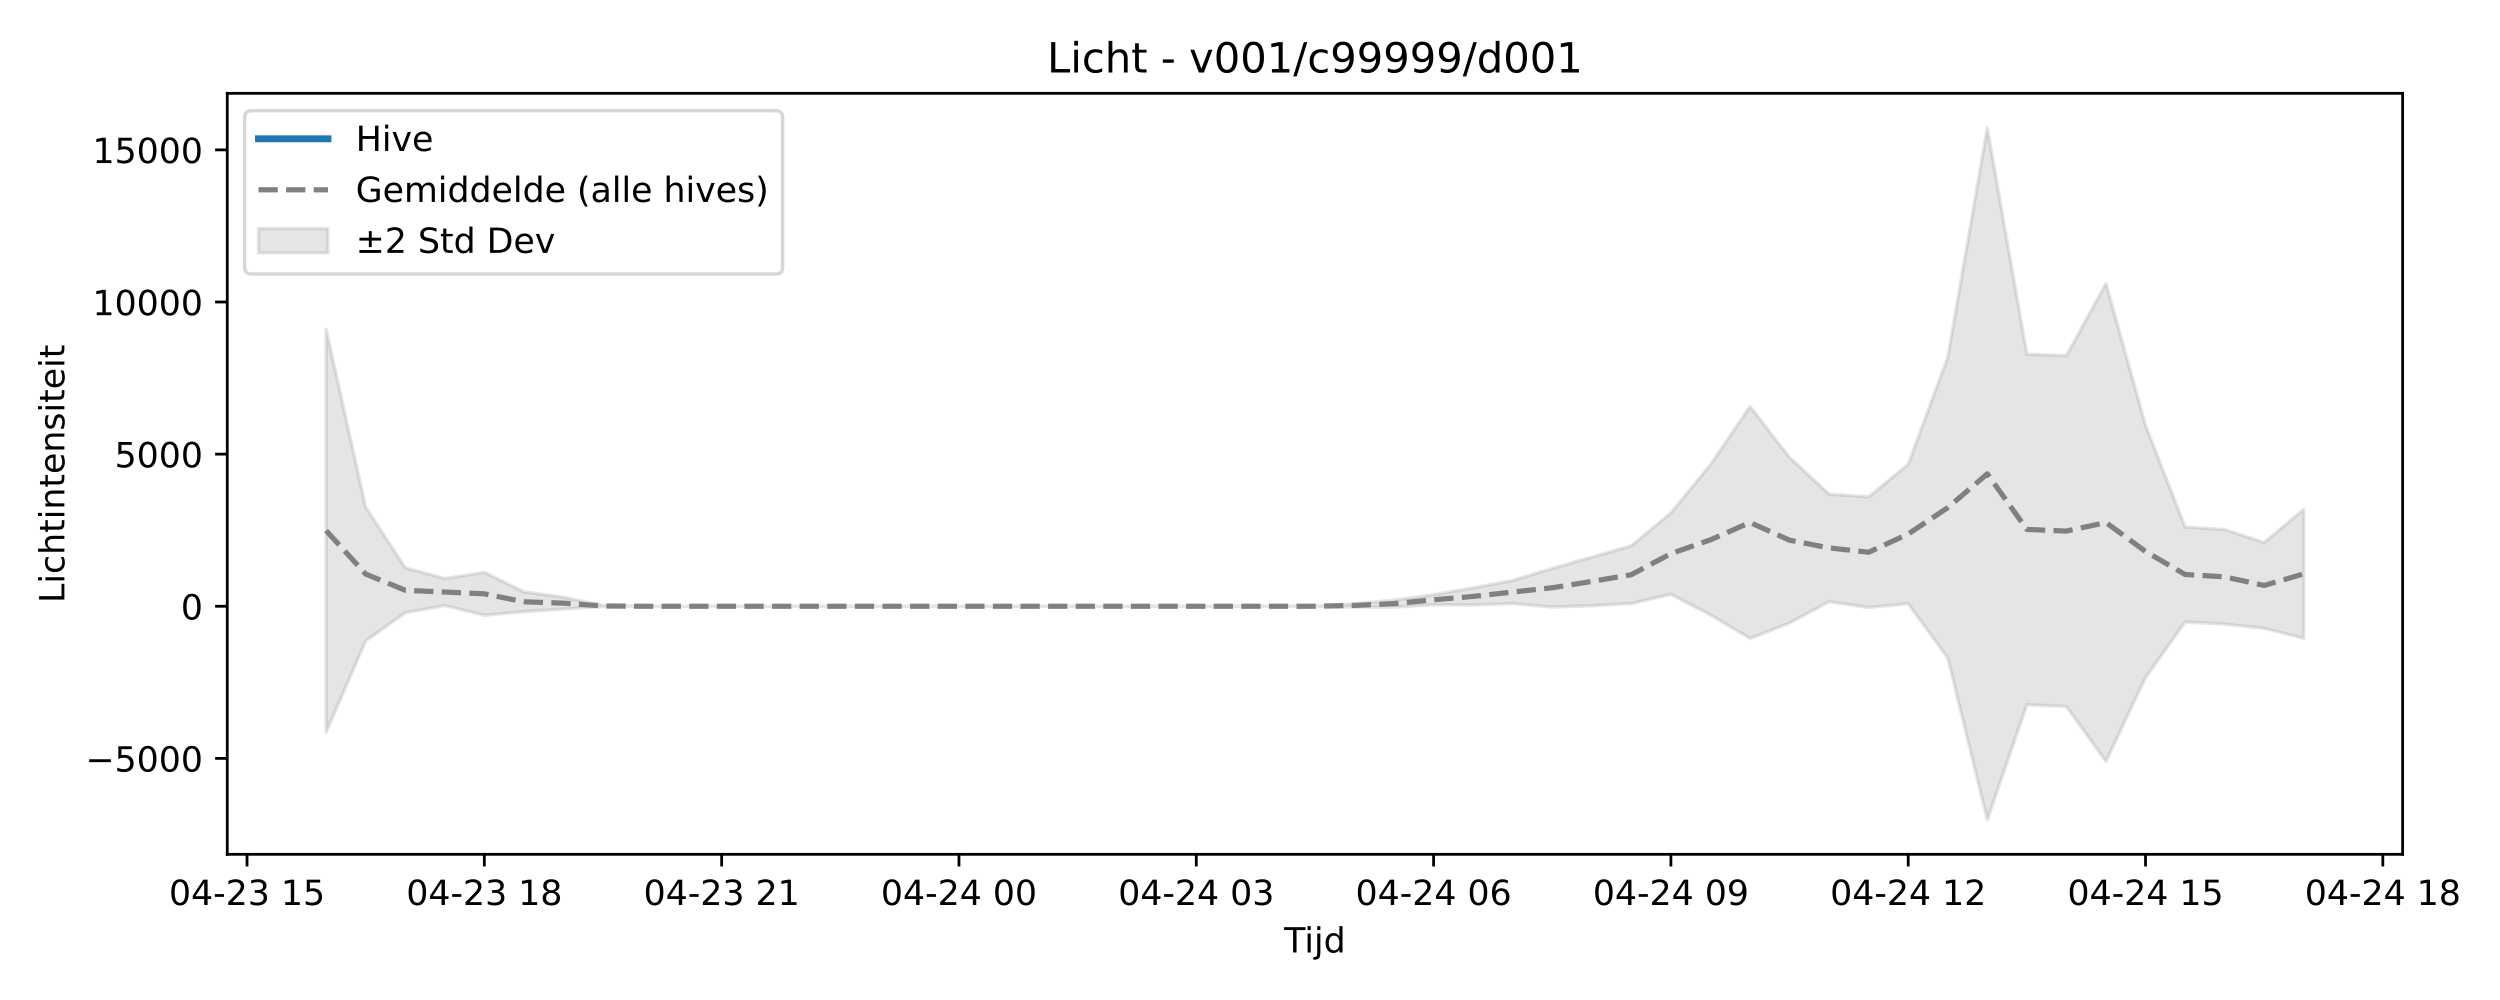
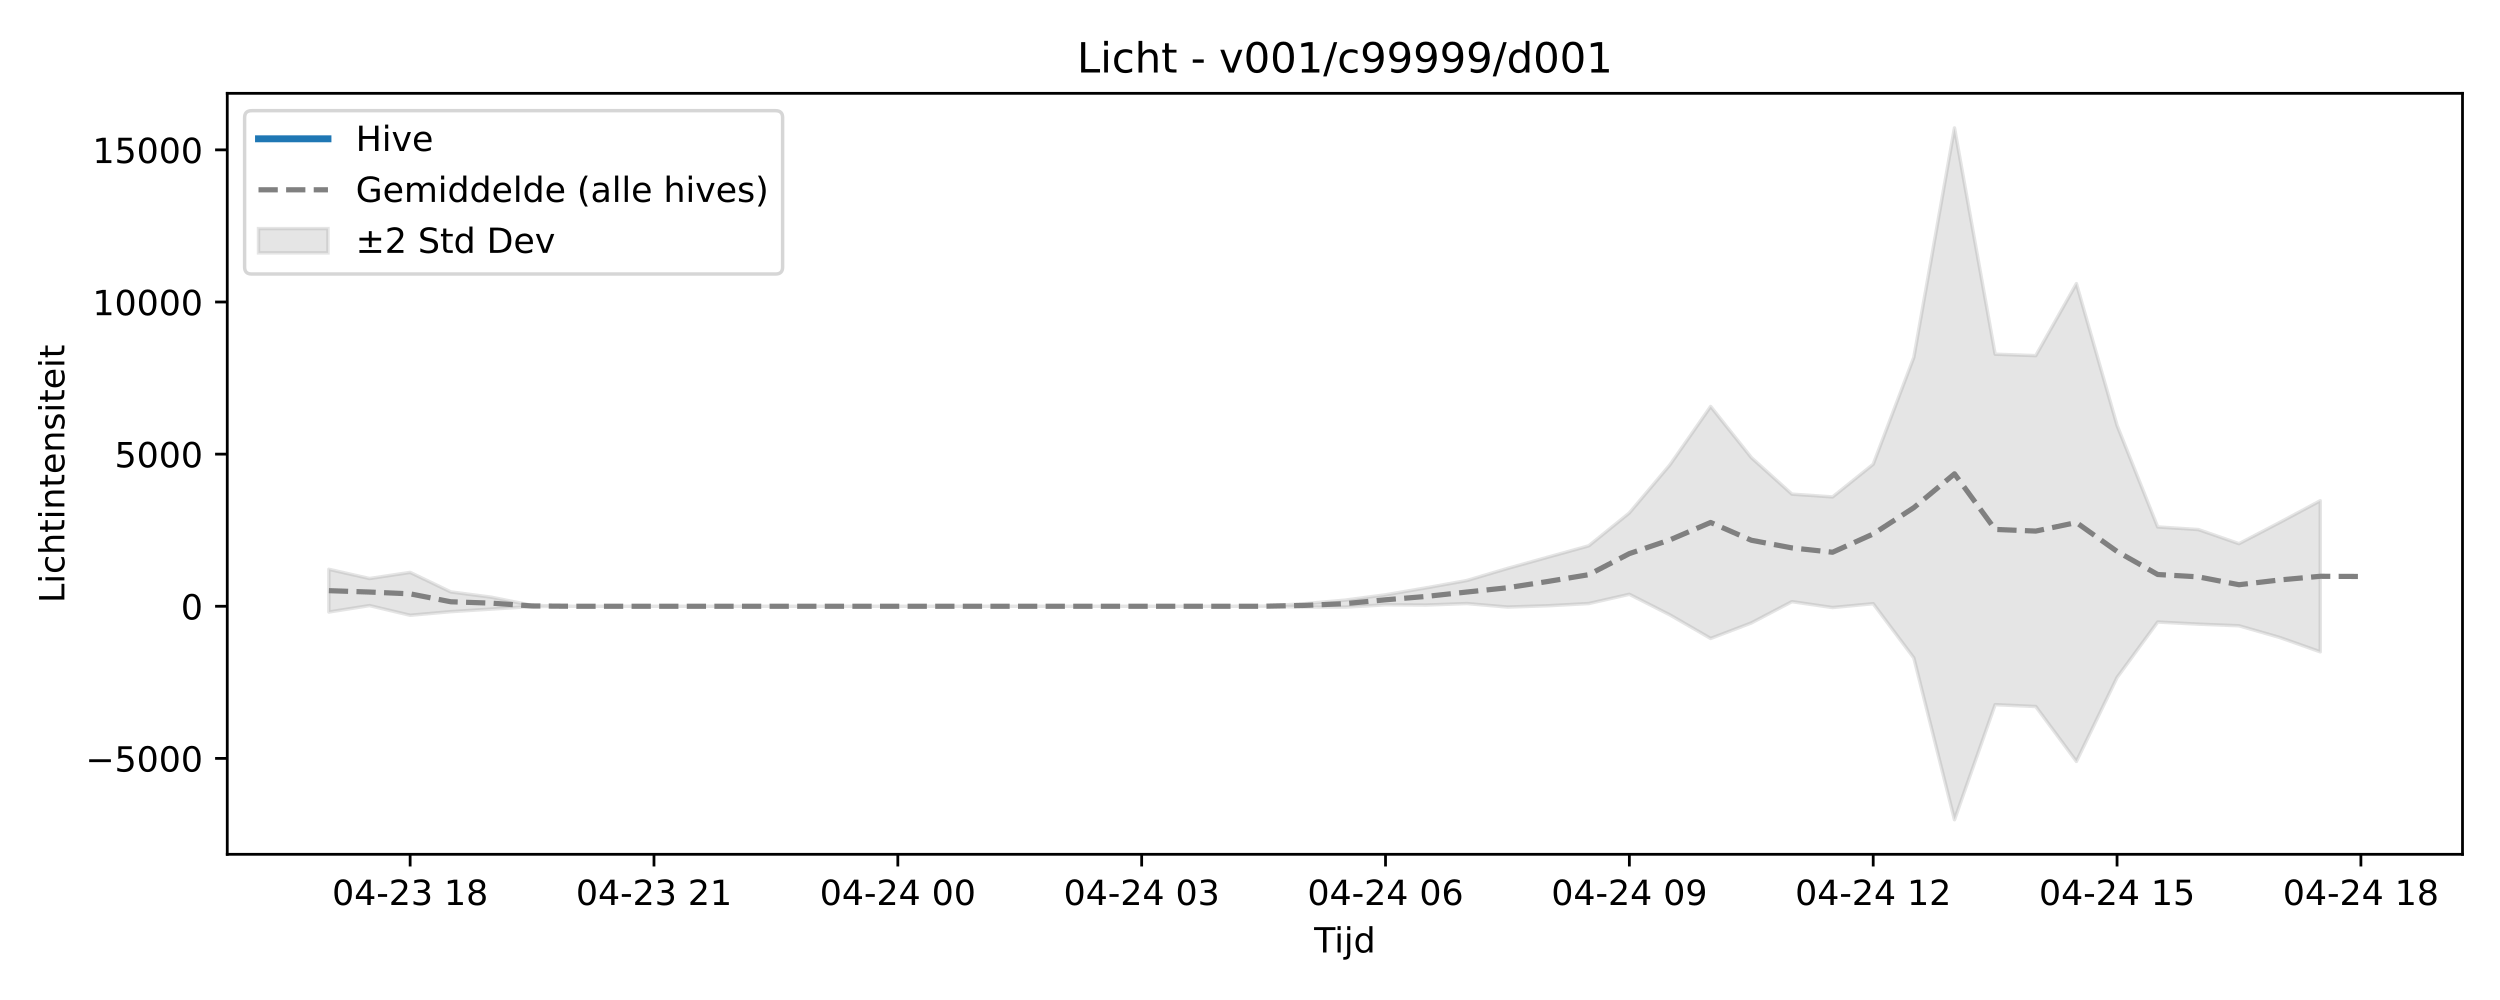
<svg xmlns="http://www.w3.org/2000/svg" xmlns:xlink="http://www.w3.org/1999/xlink" width="720pt" height="288pt" viewBox="0 0 720 288" version="1.1">
  <defs>
    <style type="text/css">*{stroke-linejoin: round; stroke-linecap: butt}</style>
  </defs>
  <g id="figure_1">
    <g id="patch_1">
      <path d="M 0 288  L 720 288  L 720 0  L 0 0  z " style="fill: #ffffff" />
    </g>
    <g id="axes_1">
      <g id="patch_2">
-         <path d="M 65.45 246.04  L 691.953 246.04  L 691.953 26.88  L 65.45 26.88  z " style="fill: #ffffff" />
+         <path d="M 65.45 246.04  L 709.2 246.04  L 709.2 26.88  L 65.45 26.88  z " style="fill: #ffffff" />
      </g>
      <g id="FillBetweenPolyCollection_1">
        <defs>
-           <path id="mff82178ead" d="M 93.927 -193.195  L 93.927 -77.161  L 105.318 -103.422  L 116.709 -111.52  L 128.1 -113.593  L 139.491 -110.8  L 150.882 -111.842  L 162.273 -112.587  L 173.664 -113.328  L 185.055 -113.395  L 196.446 -113.395  L 207.837 -113.395  L 219.228 -113.395  L 230.619 -113.395  L 242.01 -113.395  L 253.401 -113.395  L 264.792 -113.395  L 276.183 -113.395  L 287.574 -113.395  L 298.965 -113.395  L 310.356 -113.395  L 321.747 -113.395  L 333.138 -113.395  L 344.528 -113.395  L 355.919 -113.395  L 367.31 -113.395  L 378.701 -113.383  L 390.092 -113.164  L 401.483 -113.137  L 412.874 -113.821  L 424.265 -113.745  L 435.656 -114.177  L 447.047 -113.169  L 458.438 -113.544  L 469.829 -114.178  L 481.22 -116.841  L 492.611 -110.893  L 504.002 -104.124  L 515.393 -108.586  L 526.784 -114.725  L 538.175 -113.026  L 549.566 -114.139  L 560.957 -98.499  L 572.348 -51.922  L 583.739 -85.059  L 595.13 -84.518  L 606.521 -68.714  L 617.911 -92.872  L 629.302 -108.855  L 640.693 -108.247  L 652.084 -107.04  L 663.475 -104.174  L 663.475 -141.289  L 663.475 -141.289  L 652.084 -131.743  L 640.693 -135.489  L 629.302 -136.236  L 617.911 -165.487  L 606.521 -206.314  L 595.13 -185.579  L 583.739 -185.993  L 572.348 -251.158  L 560.957 -185.107  L 549.566 -154.298  L 538.175 -144.885  L 526.784 -145.686  L 515.393 -156.237  L 504.002 -170.936  L 492.611 -154.165  L 481.22 -140.284  L 469.829 -130.805  L 458.438 -127.554  L 447.047 -124.286  L 435.656 -120.812  L 424.265 -118.705  L 412.874 -116.694  L 401.483 -115.154  L 390.092 -114.124  L 378.701 -113.427  L 367.31 -113.395  L 355.919 -113.395  L 344.528 -113.395  L 333.138 -113.395  L 321.747 -113.395  L 310.356 -113.395  L 298.965 -113.395  L 287.574 -113.395  L 276.183 -113.395  L 264.792 -113.395  L 253.401 -113.395  L 242.01 -113.395  L 230.619 -113.395  L 219.228 -113.395  L 207.837 -113.395  L 196.446 -113.395  L 185.055 -113.395  L 173.664 -113.64  L 162.273 -116.004  L 150.882 -117.536  L 139.491 -123.152  L 128.1 -121.386  L 116.709 -124.48  L 105.318 -141.929  L 93.927 -193.195  z " style="stroke: #808080; stroke-opacity: 0.2" />
+           <path id="me25ea50f0e" d="M 94.711 -124.046  L 94.711 -111.73  L 106.416 -113.593  L 118.12 -110.8  L 129.825 -111.842  L 141.53 -112.587  L 153.234 -113.328  L 164.939 -113.395  L 176.643 -113.395  L 188.348 -113.395  L 200.052 -113.395  L 211.757 -113.395  L 223.461 -113.395  L 235.166 -113.395  L 246.87 -113.395  L 258.575 -113.395  L 270.28 -113.395  L 281.984 -113.395  L 293.689 -113.395  L 305.393 -113.395  L 317.098 -113.395  L 328.802 -113.395  L 340.507 -113.395  L 352.211 -113.395  L 363.916 -113.383  L 375.62 -113.164  L 387.325 -113.137  L 399.03 -113.821  L 410.734 -113.745  L 422.439 -114.177  L 434.143 -113.169  L 445.848 -113.544  L 457.552 -114.178  L 469.257 -116.841  L 480.961 -110.893  L 492.666 -104.124  L 504.37 -108.586  L 516.075 -114.725  L 527.78 -113.026  L 539.484 -114.139  L 551.189 -98.499  L 562.893 -51.922  L 574.598 -85.059  L 586.302 -84.518  L 598.007 -68.714  L 609.711 -92.872  L 621.416 -108.855  L 633.12 -108.247  L 644.825 -107.77  L 656.53 -104.418  L 668.234 -100.271  L 668.234 -143.789  L 668.234 -143.789  L 656.53 -137.522  L 644.825 -131.421  L 633.12 -135.489  L 621.416 -136.236  L 609.711 -165.487  L 598.007 -206.314  L 586.302 -185.579  L 574.598 -185.993  L 562.893 -251.158  L 551.189 -185.107  L 539.484 -154.298  L 527.78 -144.885  L 516.075 -145.686  L 504.37 -156.237  L 492.666 -170.936  L 480.961 -154.165  L 469.257 -140.284  L 457.552 -130.805  L 445.848 -127.554  L 434.143 -124.286  L 422.439 -120.812  L 410.734 -118.705  L 399.03 -116.694  L 387.325 -115.154  L 375.62 -114.124  L 363.916 -113.427  L 352.211 -113.395  L 340.507 -113.395  L 328.802 -113.395  L 317.098 -113.395  L 305.393 -113.395  L 293.689 -113.395  L 281.984 -113.395  L 270.28 -113.395  L 258.575 -113.395  L 246.87 -113.395  L 235.166 -113.395  L 223.461 -113.395  L 211.757 -113.395  L 200.052 -113.395  L 188.348 -113.395  L 176.643 -113.395  L 164.939 -113.395  L 153.234 -113.64  L 141.53 -116.004  L 129.825 -117.536  L 118.12 -123.152  L 106.416 -121.386  L 94.711 -124.046  z " style="stroke: #808080; stroke-opacity: 0.2" />
        </defs>
-         <g clip-path="url(#pb244ed67ce)">
-           <use xlink:href="#mff82178ead" x="0" y="288" style="fill: #808080; fill-opacity: 0.2; stroke: #808080; stroke-opacity: 0.2" />
+         <g clip-path="url(#pfc425d2d53)">
+           <use xlink:href="#me25ea50f0e" x="0" y="288" style="fill: #808080; fill-opacity: 0.2; stroke: #808080; stroke-opacity: 0.2" />
        </g>
      </g>
      <g id="matplotlib.axis_1">
        <g id="xtick_1">
          <g id="line2d_1">
            <defs>
-               <path id="mde73b747f0" d="M 0 0  L 0 3.5  " style="stroke: #000000; stroke-width: 0.8" />
-             </defs>
-             <g>
-               <use xlink:href="#mde73b747f0" x="71.145" y="246.04" style="stroke: #000000; stroke-width: 0.8" />
+               <path id="mbbda7779f3" d="M 0 0  L 0 3.5  " style="stroke: #000000; stroke-width: 0.8" />
+             </defs>
+             <g>
+               <use xlink:href="#mbbda7779f3" x="118.12" y="246.04" style="stroke: #000000; stroke-width: 0.8" />
            </g>
          </g>
          <g id="text_1">
-             <g transform="translate(48.66501 260.6384) scale(0.1 -0.1)">
+             <g transform="translate(95.63999 260.6384) scale(0.1 -0.1)">
              <defs>
                <path id="DejaVuSans-30" d="M 2034 4250  Q 1547 4250 1301 3770  Q 1056 3291 1056 2328  Q 1056 1369 1301 889  Q 1547 409 2034 409  Q 2525 409 2770 889  Q 3016 1369 3016 2328  Q 3016 3291 2770 3770  Q 2525 4250 2034 4250  z M 2034 4750  Q 2819 4750 3233 4129  Q 3647 3509 3647 2328  Q 3647 1150 3233 529  Q 2819 -91 2034 -91  Q 1250 -91 836 529  Q 422 1150 422 2328  Q 422 3509 836 4129  Q 1250 4750 2034 4750  z " transform="scale(0.015625)" />
                <path id="DejaVuSans-34" d="M 2419 4116  L 825 1625  L 2419 1625  L 2419 4116  z M 2253 4666  L 3047 4666  L 3047 1625  L 3713 1625  L 3713 1100  L 3047 1100  L 3047 0  L 2419 0  L 2419 1100  L 313 1100  L 313 1709  L 2253 4666  z " transform="scale(0.015625)" />
                <path id="DejaVuSans-2d" d="M 313 2009  L 1997 2009  L 1997 1497  L 313 1497  L 313 2009  z " transform="scale(0.015625)" />
                <path id="DejaVuSans-32" d="M 1228 531  L 3431 531  L 3431 0  L 469 0  L 469 531  Q 828 903 1448 1529  Q 2069 2156 2228 2338  Q 2531 2678 2651 2914  Q 2772 3150 2772 3378  Q 2772 3750 2511 3984  Q 2250 4219 1831 4219  Q 1534 4219 1204 4116  Q 875 4013 500 3803  L 500 4441  Q 881 4594 1212 4672  Q 1544 4750 1819 4750  Q 2544 4750 2975 4387  Q 3406 4025 3406 3419  Q 3406 3131 3298 2873  Q 3191 2616 2906 2266  Q 2828 2175 2409 1742  Q 1991 1309 1228 531  z " transform="scale(0.015625)" />
                <path id="DejaVuSans-33" d="M 2597 2516  Q 3050 2419 3304 2112  Q 3559 1806 3559 1356  Q 3559 666 3084 287  Q 2609 -91 1734 -91  Q 1441 -91 1130 -33  Q 819 25 488 141  L 488 750  Q 750 597 1062 519  Q 1375 441 1716 441  Q 2309 441 2620 675  Q 2931 909 2931 1356  Q 2931 1769 2642 2001  Q 2353 2234 1838 2234  L 1294 2234  L 1294 2753  L 1863 2753  Q 2328 2753 2575 2939  Q 2822 3125 2822 3475  Q 2822 3834 2567 4026  Q 2313 4219 1838 4219  Q 1578 4219 1281 4162  Q 984 4106 628 3988  L 628 4550  Q 988 4650 1302 4700  Q 1616 4750 1894 4750  Q 2613 4750 3031 4423  Q 3450 4097 3450 3541  Q 3450 3153 3228 2886  Q 3006 2619 2597 2516  z " transform="scale(0.015625)" />
                <path id="DejaVuSans-20" transform="scale(0.015625)" />
                <path id="DejaVuSans-31" d="M 794 531  L 1825 531  L 1825 4091  L 703 3866  L 703 4441  L 1819 4666  L 2450 4666  L 2450 531  L 3481 531  L 3481 0  L 794 0  L 794 531  z " transform="scale(0.015625)" />
-                 <path id="DejaVuSans-35" d="M 691 4666  L 3169 4666  L 3169 4134  L 1269 4134  L 1269 2991  Q 1406 3038 1543 3061  Q 1681 3084 1819 3084  Q 2600 3084 3056 2656  Q 3513 2228 3513 1497  Q 3513 744 3044 326  Q 2575 -91 1722 -91  Q 1428 -91 1123 -41  Q 819 9 494 109  L 494 744  Q 775 591 1075 516  Q 1375 441 1709 441  Q 2250 441 2565 725  Q 2881 1009 2881 1497  Q 2881 1984 2565 2268  Q 2250 2553 1709 2553  Q 1456 2553 1204 2497  Q 953 2441 691 2322  L 691 4666  z " transform="scale(0.015625)" />
+                 <path id="DejaVuSans-38" d="M 2034 2216  Q 1584 2216 1326 1975  Q 1069 1734 1069 1313  Q 1069 891 1326 650  Q 1584 409 2034 409  Q 2484 409 2743 651  Q 3003 894 3003 1313  Q 3003 1734 2745 1975  Q 2488 2216 2034 2216  z M 1403 2484  Q 997 2584 770 2862  Q 544 3141 544 3541  Q 544 4100 942 4425  Q 1341 4750 2034 4750  Q 2731 4750 3128 4425  Q 3525 4100 3525 3541  Q 3525 3141 3298 2862  Q 3072 2584 2669 2484  Q 3125 2378 3379 2068  Q 3634 1759 3634 1313  Q 3634 634 3220 271  Q 2806 -91 2034 -91  Q 1263 -91 848 271  Q 434 634 434 1313  Q 434 1759 690 2068  Q 947 2378 1403 2484  z M 1172 3481  Q 1172 3119 1398 2916  Q 1625 2713 2034 2713  Q 2441 2713 2670 2916  Q 2900 3119 2900 3481  Q 2900 3844 2670 4047  Q 2441 4250 2034 4250  Q 1625 4250 1398 4047  Q 1172 3844 1172 3481  z " transform="scale(0.015625)" />
              </defs>
              <use xlink:href="#DejaVuSans-30" />
              <use xlink:href="#DejaVuSans-34" transform="translate(63.62305 0)" />
              <use xlink:href="#DejaVuSans-2d" transform="translate(127.2461 0)" />
              <use xlink:href="#DejaVuSans-32" transform="translate(163.3301 0)" />
              <use xlink:href="#DejaVuSans-33" transform="translate(226.9531 0)" />
              <use xlink:href="#DejaVuSans-20" transform="translate(290.5762 0)" />
              <use xlink:href="#DejaVuSans-31" transform="translate(322.3633 0)" />
-               <use xlink:href="#DejaVuSans-35" transform="translate(385.9863 0)" />
+               <use xlink:href="#DejaVuSans-38" transform="translate(385.9863 0)" />
            </g>
          </g>
        </g>
        <g id="xtick_2">
          <g id="line2d_2">
            <g>
-               <use xlink:href="#mde73b747f0" x="139.491" y="246.04" style="stroke: #000000; stroke-width: 0.8" />
+               <use xlink:href="#mbbda7779f3" x="188.348" y="246.04" style="stroke: #000000; stroke-width: 0.8" />
            </g>
          </g>
          <g id="text_2">
-             <g transform="translate(117.0108 260.6384) scale(0.1 -0.1)">
-               <defs>
-                 <path id="DejaVuSans-38" d="M 2034 2216  Q 1584 2216 1326 1975  Q 1069 1734 1069 1313  Q 1069 891 1326 650  Q 1584 409 2034 409  Q 2484 409 2743 651  Q 3003 894 3003 1313  Q 3003 1734 2745 1975  Q 2488 2216 2034 2216  z M 1403 2484  Q 997 2584 770 2862  Q 544 3141 544 3541  Q 544 4100 942 4425  Q 1341 4750 2034 4750  Q 2731 4750 3128 4425  Q 3525 4100 3525 3541  Q 3525 3141 3298 2862  Q 3072 2584 2669 2484  Q 3125 2378 3379 2068  Q 3634 1759 3634 1313  Q 3634 634 3220 271  Q 2806 -91 2034 -91  Q 1263 -91 848 271  Q 434 634 434 1313  Q 434 1759 690 2068  Q 947 2378 1403 2484  z M 1172 3481  Q 1172 3119 1398 2916  Q 1625 2713 2034 2713  Q 2441 2713 2670 2916  Q 2900 3119 2900 3481  Q 2900 3844 2670 4047  Q 2441 4250 2034 4250  Q 1625 4250 1398 4047  Q 1172 3844 1172 3481  z " transform="scale(0.015625)" />
-               </defs>
+             <g transform="translate(165.8673 260.6384) scale(0.1 -0.1)">
              <use xlink:href="#DejaVuSans-30" />
              <use xlink:href="#DejaVuSans-34" transform="translate(63.62305 0)" />
              <use xlink:href="#DejaVuSans-2d" transform="translate(127.2461 0)" />
              <use xlink:href="#DejaVuSans-32" transform="translate(163.3301 0)" />
              <use xlink:href="#DejaVuSans-33" transform="translate(226.9531 0)" />
              <use xlink:href="#DejaVuSans-20" transform="translate(290.5762 0)" />
-               <use xlink:href="#DejaVuSans-31" transform="translate(322.3633 0)" />
-               <use xlink:href="#DejaVuSans-38" transform="translate(385.9863 0)" />
+               <use xlink:href="#DejaVuSans-32" transform="translate(322.3633 0)" />
+               <use xlink:href="#DejaVuSans-31" transform="translate(385.9863 0)" />
            </g>
          </g>
        </g>
        <g id="xtick_3">
          <g id="line2d_3">
            <g>
-               <use xlink:href="#mde73b747f0" x="207.837" y="246.04" style="stroke: #000000; stroke-width: 0.8" />
+               <use xlink:href="#mbbda7779f3" x="258.575" y="246.04" style="stroke: #000000; stroke-width: 0.8" />
            </g>
          </g>
          <g id="text_3">
-             <g transform="translate(185.3565 260.6384) scale(0.1 -0.1)">
-               <use xlink:href="#DejaVuSans-30" />
-               <use xlink:href="#DejaVuSans-34" transform="translate(63.62305 0)" />
-               <use xlink:href="#DejaVuSans-2d" transform="translate(127.2461 0)" />
-               <use xlink:href="#DejaVuSans-32" transform="translate(163.3301 0)" />
-               <use xlink:href="#DejaVuSans-33" transform="translate(226.9531 0)" />
-               <use xlink:href="#DejaVuSans-20" transform="translate(290.5762 0)" />
-               <use xlink:href="#DejaVuSans-32" transform="translate(322.3633 0)" />
-               <use xlink:href="#DejaVuSans-31" transform="translate(385.9863 0)" />
+             <g transform="translate(236.0945 260.6384) scale(0.1 -0.1)">
+               <use xlink:href="#DejaVuSans-30" />
+               <use xlink:href="#DejaVuSans-34" transform="translate(63.62305 0)" />
+               <use xlink:href="#DejaVuSans-2d" transform="translate(127.2461 0)" />
+               <use xlink:href="#DejaVuSans-32" transform="translate(163.3301 0)" />
+               <use xlink:href="#DejaVuSans-34" transform="translate(226.9531 0)" />
+               <use xlink:href="#DejaVuSans-20" transform="translate(290.5762 0)" />
+               <use xlink:href="#DejaVuSans-30" transform="translate(322.3633 0)" />
+               <use xlink:href="#DejaVuSans-30" transform="translate(385.9863 0)" />
            </g>
          </g>
        </g>
        <g id="xtick_4">
          <g id="line2d_4">
            <g>
-               <use xlink:href="#mde73b747f0" x="276.183" y="246.04" style="stroke: #000000; stroke-width: 0.8" />
+               <use xlink:href="#mbbda7779f3" x="328.802" y="246.04" style="stroke: #000000; stroke-width: 0.8" />
            </g>
          </g>
          <g id="text_4">
-             <g transform="translate(253.7023 260.6384) scale(0.1 -0.1)">
+             <g transform="translate(306.3218 260.6384) scale(0.1 -0.1)">
              <use xlink:href="#DejaVuSans-30" />
              <use xlink:href="#DejaVuSans-34" transform="translate(63.62305 0)" />
              <use xlink:href="#DejaVuSans-2d" transform="translate(127.2461 0)" />
              <use xlink:href="#DejaVuSans-32" transform="translate(163.3301 0)" />
              <use xlink:href="#DejaVuSans-34" transform="translate(226.9531 0)" />
              <use xlink:href="#DejaVuSans-20" transform="translate(290.5762 0)" />
              <use xlink:href="#DejaVuSans-30" transform="translate(322.3633 0)" />
-               <use xlink:href="#DejaVuSans-30" transform="translate(385.9863 0)" />
+               <use xlink:href="#DejaVuSans-33" transform="translate(385.9863 0)" />
            </g>
          </g>
        </g>
        <g id="xtick_5">
          <g id="line2d_5">
            <g>
-               <use xlink:href="#mde73b747f0" x="344.528" y="246.04" style="stroke: #000000; stroke-width: 0.8" />
+               <use xlink:href="#mbbda7779f3" x="399.03" y="246.04" style="stroke: #000000; stroke-width: 0.8" />
            </g>
          </g>
          <g id="text_5">
-             <g transform="translate(322.048 260.6384) scale(0.1 -0.1)">
-               <use xlink:href="#DejaVuSans-30" />
-               <use xlink:href="#DejaVuSans-34" transform="translate(63.62305 0)" />
-               <use xlink:href="#DejaVuSans-2d" transform="translate(127.2461 0)" />
-               <use xlink:href="#DejaVuSans-32" transform="translate(163.3301 0)" />
-               <use xlink:href="#DejaVuSans-34" transform="translate(226.9531 0)" />
-               <use xlink:href="#DejaVuSans-20" transform="translate(290.5762 0)" />
-               <use xlink:href="#DejaVuSans-30" transform="translate(322.3633 0)" />
-               <use xlink:href="#DejaVuSans-33" transform="translate(385.9863 0)" />
-             </g>
-           </g>
-         </g>
-         <g id="xtick_6">
-           <g id="line2d_6">
-             <g>
-               <use xlink:href="#mde73b747f0" x="412.874" y="246.04" style="stroke: #000000; stroke-width: 0.8" />
-             </g>
-           </g>
-           <g id="text_6">
-             <g transform="translate(390.3938 260.6384) scale(0.1 -0.1)">
+             <g transform="translate(376.5491 260.6384) scale(0.1 -0.1)">
              <defs>
                <path id="DejaVuSans-36" d="M 2113 2584  Q 1688 2584 1439 2293  Q 1191 2003 1191 1497  Q 1191 994 1439 701  Q 1688 409 2113 409  Q 2538 409 2786 701  Q 3034 994 3034 1497  Q 3034 2003 2786 2293  Q 2538 2584 2113 2584  z M 3366 4563  L 3366 3988  Q 3128 4100 2886 4159  Q 2644 4219 2406 4219  Q 1781 4219 1451 3797  Q 1122 3375 1075 2522  Q 1259 2794 1537 2939  Q 1816 3084 2150 3084  Q 2853 3084 3261 2657  Q 3669 2231 3669 1497  Q 3669 778 3244 343  Q 2819 -91 2113 -91  Q 1303 -91 875 529  Q 447 1150 447 2328  Q 447 3434 972 4092  Q 1497 4750 2381 4750  Q 2619 4750 2861 4703  Q 3103 4656 3366 4563  z " transform="scale(0.015625)" />
              </defs>
              <use xlink:href="#DejaVuSans-30" />
              <use xlink:href="#DejaVuSans-34" transform="translate(63.62305 0)" />
              <use xlink:href="#DejaVuSans-2d" transform="translate(127.2461 0)" />
              <use xlink:href="#DejaVuSans-32" transform="translate(163.3301 0)" />
              <use xlink:href="#DejaVuSans-34" transform="translate(226.9531 0)" />
              <use xlink:href="#DejaVuSans-20" transform="translate(290.5762 0)" />
              <use xlink:href="#DejaVuSans-30" transform="translate(322.3633 0)" />
              <use xlink:href="#DejaVuSans-36" transform="translate(385.9863 0)" />
            </g>
          </g>
        </g>
-         <g id="xtick_7">
-           <g id="line2d_7">
-             <g>
-               <use xlink:href="#mde73b747f0" x="481.22" y="246.04" style="stroke: #000000; stroke-width: 0.8" />
-             </g>
-           </g>
-           <g id="text_7">
-             <g transform="translate(458.7395 260.6384) scale(0.1 -0.1)">
+         <g id="xtick_6">
+           <g id="line2d_6">
+             <g>
+               <use xlink:href="#mbbda7779f3" x="469.257" y="246.04" style="stroke: #000000; stroke-width: 0.8" />
+             </g>
+           </g>
+           <g id="text_6">
+             <g transform="translate(446.7763 260.6384) scale(0.1 -0.1)">
              <defs>
                <path id="DejaVuSans-39" d="M 703 97  L 703 672  Q 941 559 1184 500  Q 1428 441 1663 441  Q 2288 441 2617 861  Q 2947 1281 2994 2138  Q 2813 1869 2534 1725  Q 2256 1581 1919 1581  Q 1219 1581 811 2004  Q 403 2428 403 3163  Q 403 3881 828 4315  Q 1253 4750 1959 4750  Q 2769 4750 3195 4129  Q 3622 3509 3622 2328  Q 3622 1225 3098 567  Q 2575 -91 1691 -91  Q 1453 -91 1209 -44  Q 966 3 703 97  z M 1959 2075  Q 2384 2075 2632 2365  Q 2881 2656 2881 3163  Q 2881 3666 2632 3958  Q 2384 4250 1959 4250  Q 1534 4250 1286 3958  Q 1038 3666 1038 3163  Q 1038 2656 1286 2365  Q 1534 2075 1959 2075  z " transform="scale(0.015625)" />
              </defs>
              <use xlink:href="#DejaVuSans-30" />
              <use xlink:href="#DejaVuSans-34" transform="translate(63.62305 0)" />
              <use xlink:href="#DejaVuSans-2d" transform="translate(127.2461 0)" />
              <use xlink:href="#DejaVuSans-32" transform="translate(163.3301 0)" />
              <use xlink:href="#DejaVuSans-34" transform="translate(226.9531 0)" />
              <use xlink:href="#DejaVuSans-20" transform="translate(290.5762 0)" />
              <use xlink:href="#DejaVuSans-30" transform="translate(322.3633 0)" />
              <use xlink:href="#DejaVuSans-39" transform="translate(385.9863 0)" />
            </g>
          </g>
        </g>
+         <g id="xtick_7">
+           <g id="line2d_7">
+             <g>
+               <use xlink:href="#mbbda7779f3" x="539.484" y="246.04" style="stroke: #000000; stroke-width: 0.8" />
+             </g>
+           </g>
+           <g id="text_7">
+             <g transform="translate(517.0036 260.6384) scale(0.1 -0.1)">
+               <use xlink:href="#DejaVuSans-30" />
+               <use xlink:href="#DejaVuSans-34" transform="translate(63.62305 0)" />
+               <use xlink:href="#DejaVuSans-2d" transform="translate(127.2461 0)" />
+               <use xlink:href="#DejaVuSans-32" transform="translate(163.3301 0)" />
+               <use xlink:href="#DejaVuSans-34" transform="translate(226.9531 0)" />
+               <use xlink:href="#DejaVuSans-20" transform="translate(290.5762 0)" />
+               <use xlink:href="#DejaVuSans-31" transform="translate(322.3633 0)" />
+               <use xlink:href="#DejaVuSans-32" transform="translate(385.9863 0)" />
+             </g>
+           </g>
+         </g>
        <g id="xtick_8">
          <g id="line2d_8">
            <g>
-               <use xlink:href="#mde73b747f0" x="549.566" y="246.04" style="stroke: #000000; stroke-width: 0.8" />
+               <use xlink:href="#mbbda7779f3" x="609.711" y="246.04" style="stroke: #000000; stroke-width: 0.8" />
            </g>
          </g>
          <g id="text_8">
-             <g transform="translate(527.0853 260.6384) scale(0.1 -0.1)">
+             <g transform="translate(587.2309 260.6384) scale(0.1 -0.1)">
+               <defs>
+                 <path id="DejaVuSans-35" d="M 691 4666  L 3169 4666  L 3169 4134  L 1269 4134  L 1269 2991  Q 1406 3038 1543 3061  Q 1681 3084 1819 3084  Q 2600 3084 3056 2656  Q 3513 2228 3513 1497  Q 3513 744 3044 326  Q 2575 -91 1722 -91  Q 1428 -91 1123 -41  Q 819 9 494 109  L 494 744  Q 775 591 1075 516  Q 1375 441 1709 441  Q 2250 441 2565 725  Q 2881 1009 2881 1497  Q 2881 1984 2565 2268  Q 2250 2553 1709 2553  Q 1456 2553 1204 2497  Q 953 2441 691 2322  L 691 4666  z " transform="scale(0.015625)" />
+               </defs>
              <use xlink:href="#DejaVuSans-30" />
              <use xlink:href="#DejaVuSans-34" transform="translate(63.62305 0)" />
              <use xlink:href="#DejaVuSans-2d" transform="translate(127.2461 0)" />
              <use xlink:href="#DejaVuSans-32" transform="translate(163.3301 0)" />
              <use xlink:href="#DejaVuSans-34" transform="translate(226.9531 0)" />
              <use xlink:href="#DejaVuSans-20" transform="translate(290.5762 0)" />
              <use xlink:href="#DejaVuSans-31" transform="translate(322.3633 0)" />
-               <use xlink:href="#DejaVuSans-32" transform="translate(385.9863 0)" />
+               <use xlink:href="#DejaVuSans-35" transform="translate(385.9863 0)" />
            </g>
          </g>
        </g>
        <g id="xtick_9">
          <g id="line2d_9">
            <g>
-               <use xlink:href="#mde73b747f0" x="617.911" y="246.04" style="stroke: #000000; stroke-width: 0.8" />
+               <use xlink:href="#mbbda7779f3" x="679.939" y="246.04" style="stroke: #000000; stroke-width: 0.8" />
            </g>
          </g>
          <g id="text_9">
-             <g transform="translate(595.431 260.6384) scale(0.1 -0.1)">
-               <use xlink:href="#DejaVuSans-30" />
-               <use xlink:href="#DejaVuSans-34" transform="translate(63.62305 0)" />
-               <use xlink:href="#DejaVuSans-2d" transform="translate(127.2461 0)" />
-               <use xlink:href="#DejaVuSans-32" transform="translate(163.3301 0)" />
-               <use xlink:href="#DejaVuSans-34" transform="translate(226.9531 0)" />
-               <use xlink:href="#DejaVuSans-20" transform="translate(290.5762 0)" />
-               <use xlink:href="#DejaVuSans-31" transform="translate(322.3633 0)" />
-               <use xlink:href="#DejaVuSans-35" transform="translate(385.9863 0)" />
-             </g>
-           </g>
-         </g>
-         <g id="xtick_10">
-           <g id="line2d_10">
-             <g>
-               <use xlink:href="#mde73b747f0" x="686.257" y="246.04" style="stroke: #000000; stroke-width: 0.8" />
-             </g>
-           </g>
-           <g id="text_10">
-             <g transform="translate(663.7768 260.6384) scale(0.1 -0.1)">
+             <g transform="translate(657.4582 260.6384) scale(0.1 -0.1)">
              <use xlink:href="#DejaVuSans-30" />
              <use xlink:href="#DejaVuSans-34" transform="translate(63.62305 0)" />
              <use xlink:href="#DejaVuSans-2d" transform="translate(127.2461 0)" />
              <use xlink:href="#DejaVuSans-32" transform="translate(163.3301 0)" />
              <use xlink:href="#DejaVuSans-34" transform="translate(226.9531 0)" />
              <use xlink:href="#DejaVuSans-20" transform="translate(290.5762 0)" />
              <use xlink:href="#DejaVuSans-31" transform="translate(322.3633 0)" />
              <use xlink:href="#DejaVuSans-38" transform="translate(385.9863 0)" />
            </g>
          </g>
        </g>
-         <g id="text_11">
-           <g transform="translate(369.8514 274.3166) scale(0.1 -0.1)">
+         <g id="text_10">
+           <g transform="translate(378.475 274.3166) scale(0.1 -0.1)">
            <defs>
              <path id="DejaVuSans-54" d="M -19 4666  L 3928 4666  L 3928 4134  L 2272 4134  L 2272 0  L 1638 0  L 1638 4134  L -19 4134  L -19 4666  z " transform="scale(0.015625)" />
              <path id="DejaVuSans-69" d="M 603 3500  L 1178 3500  L 1178 0  L 603 0  L 603 3500  z M 603 4863  L 1178 4863  L 1178 4134  L 603 4134  L 603 4863  z " transform="scale(0.015625)" />
              <path id="DejaVuSans-6a" d="M 603 3500  L 1178 3500  L 1178 -63  Q 1178 -731 923 -1031  Q 669 -1331 103 -1331  L -116 -1331  L -116 -844  L 38 -844  Q 366 -844 484 -692  Q 603 -541 603 -63  L 603 3500  z M 603 4863  L 1178 4863  L 1178 4134  L 603 4134  L 603 4863  z " transform="scale(0.015625)" />
              <path id="DejaVuSans-64" d="M 2906 2969  L 2906 4863  L 3481 4863  L 3481 0  L 2906 0  L 2906 525  Q 2725 213 2448 61  Q 2172 -91 1784 -91  Q 1150 -91 751 415  Q 353 922 353 1747  Q 353 2572 751 3078  Q 1150 3584 1784 3584  Q 2172 3584 2448 3432  Q 2725 3281 2906 2969  z M 947 1747  Q 947 1113 1208 752  Q 1469 391 1925 391  Q 2381 391 2643 752  Q 2906 1113 2906 1747  Q 2906 2381 2643 2742  Q 2381 3103 1925 3103  Q 1469 3103 1208 2742  Q 947 2381 947 1747  z " transform="scale(0.015625)" />
            </defs>
            <use xlink:href="#DejaVuSans-54" />
            <use xlink:href="#DejaVuSans-69" transform="translate(57.95898 0)" />
            <use xlink:href="#DejaVuSans-6a" transform="translate(85.74219 0)" />
            <use xlink:href="#DejaVuSans-64" transform="translate(113.5254 0)" />
          </g>
        </g>
      </g>
      <g id="matplotlib.axis_2">
        <g id="ytick_1">
-           <g id="line2d_11">
-             <defs>
-               <path id="m9432af0ba1" d="M 0 0  L -3.5 0  " style="stroke: #000000; stroke-width: 0.8" />
-             </defs>
-             <g>
-               <use xlink:href="#m9432af0ba1" x="65.45" y="218.418" style="stroke: #000000; stroke-width: 0.8" />
-             </g>
-           </g>
-           <g id="text_12">
+           <g id="line2d_10">
+             <defs>
+               <path id="m36dbe5cd6a" d="M 0 0  L -3.5 0  " style="stroke: #000000; stroke-width: 0.8" />
+             </defs>
+             <g>
+               <use xlink:href="#m36dbe5cd6a" x="65.45" y="218.418" style="stroke: #000000; stroke-width: 0.8" />
+             </g>
+           </g>
+           <g id="text_11">
            <g transform="translate(24.62031 222.2174) scale(0.1 -0.1)">
              <defs>
                <path id="DejaVuSans-2212" d="M 678 2272  L 4684 2272  L 4684 1741  L 678 1741  L 678 2272  z " transform="scale(0.015625)" />
              </defs>
              <use xlink:href="#DejaVuSans-2212" />
              <use xlink:href="#DejaVuSans-35" transform="translate(83.78906 0)" />
              <use xlink:href="#DejaVuSans-30" transform="translate(147.4121 0)" />
              <use xlink:href="#DejaVuSans-30" transform="translate(211.0352 0)" />
              <use xlink:href="#DejaVuSans-30" transform="translate(274.6582 0)" />
            </g>
          </g>
        </g>
        <g id="ytick_2">
+           <g id="line2d_11">
+             <g>
+               <use xlink:href="#m36dbe5cd6a" x="65.45" y="174.605" style="stroke: #000000; stroke-width: 0.8" />
+             </g>
+           </g>
+           <g id="text_12">
+             <g transform="translate(52.0875 178.4038) scale(0.1 -0.1)">
+               <use xlink:href="#DejaVuSans-30" />
+             </g>
+           </g>
+         </g>
+         <g id="ytick_3">
          <g id="line2d_12">
            <g>
-               <use xlink:href="#m9432af0ba1" x="65.45" y="174.605" style="stroke: #000000; stroke-width: 0.8" />
+               <use xlink:href="#m36dbe5cd6a" x="65.45" y="130.791" style="stroke: #000000; stroke-width: 0.8" />
            </g>
          </g>
          <g id="text_13">
-             <g transform="translate(52.0875 178.4038) scale(0.1 -0.1)">
-               <use xlink:href="#DejaVuSans-30" />
-             </g>
-           </g>
-         </g>
-         <g id="ytick_3">
-           <g id="line2d_13">
-             <g>
-               <use xlink:href="#m9432af0ba1" x="65.45" y="130.791" style="stroke: #000000; stroke-width: 0.8" />
-             </g>
-           </g>
-           <g id="text_14">
            <g transform="translate(33 134.5902) scale(0.1 -0.1)">
              <use xlink:href="#DejaVuSans-35" />
              <use xlink:href="#DejaVuSans-30" transform="translate(63.62305 0)" />
              <use xlink:href="#DejaVuSans-30" transform="translate(127.2461 0)" />
              <use xlink:href="#DejaVuSans-30" transform="translate(190.8691 0)" />
            </g>
          </g>
        </g>
        <g id="ytick_4">
-           <g id="line2d_14">
-             <g>
-               <use xlink:href="#m9432af0ba1" x="65.45" y="86.977" style="stroke: #000000; stroke-width: 0.8" />
-             </g>
-           </g>
-           <g id="text_15">
+           <g id="line2d_13">
+             <g>
+               <use xlink:href="#m36dbe5cd6a" x="65.45" y="86.977" style="stroke: #000000; stroke-width: 0.8" />
+             </g>
+           </g>
+           <g id="text_14">
            <g transform="translate(26.6375 90.77667) scale(0.1 -0.1)">
              <use xlink:href="#DejaVuSans-31" />
              <use xlink:href="#DejaVuSans-30" transform="translate(63.62305 0)" />
              <use xlink:href="#DejaVuSans-30" transform="translate(127.2461 0)" />
              <use xlink:href="#DejaVuSans-30" transform="translate(190.8691 0)" />
              <use xlink:href="#DejaVuSans-30" transform="translate(254.4922 0)" />
            </g>
          </g>
        </g>
        <g id="ytick_5">
-           <g id="line2d_15">
-             <g>
-               <use xlink:href="#m9432af0ba1" x="65.45" y="43.164" style="stroke: #000000; stroke-width: 0.8" />
-             </g>
-           </g>
-           <g id="text_16">
+           <g id="line2d_14">
+             <g>
+               <use xlink:href="#m36dbe5cd6a" x="65.45" y="43.164" style="stroke: #000000; stroke-width: 0.8" />
+             </g>
+           </g>
+           <g id="text_15">
            <g transform="translate(26.6375 46.96311) scale(0.1 -0.1)">
              <use xlink:href="#DejaVuSans-31" />
              <use xlink:href="#DejaVuSans-35" transform="translate(63.62305 0)" />
              <use xlink:href="#DejaVuSans-30" transform="translate(127.2461 0)" />
              <use xlink:href="#DejaVuSans-30" transform="translate(190.8691 0)" />
              <use xlink:href="#DejaVuSans-30" transform="translate(254.4922 0)" />
            </g>
          </g>
        </g>
-         <g id="text_17">
+         <g id="text_16">
          <g transform="translate(18.54062 173.6561) rotate(-90) scale(0.1 -0.1)">
            <defs>
              <path id="DejaVuSans-4c" d="M 628 4666  L 1259 4666  L 1259 531  L 3531 531  L 3531 0  L 628 0  L 628 4666  z " transform="scale(0.015625)" />
              <path id="DejaVuSans-63" d="M 3122 3366  L 3122 2828  Q 2878 2963 2633 3030  Q 2388 3097 2138 3097  Q 1578 3097 1268 2742  Q 959 2388 959 1747  Q 959 1106 1268 751  Q 1578 397 2138 397  Q 2388 397 2633 464  Q 2878 531 3122 666  L 3122 134  Q 2881 22 2623 -34  Q 2366 -91 2075 -91  Q 1284 -91 818 406  Q 353 903 353 1747  Q 353 2603 823 3093  Q 1294 3584 2113 3584  Q 2378 3584 2631 3529  Q 2884 3475 3122 3366  z " transform="scale(0.015625)" />
              <path id="DejaVuSans-68" d="M 3513 2113  L 3513 0  L 2938 0  L 2938 2094  Q 2938 2591 2744 2837  Q 2550 3084 2163 3084  Q 1697 3084 1428 2787  Q 1159 2491 1159 1978  L 1159 0  L 581 0  L 581 4863  L 1159 4863  L 1159 2956  Q 1366 3272 1645 3428  Q 1925 3584 2291 3584  Q 2894 3584 3203 3211  Q 3513 2838 3513 2113  z " transform="scale(0.015625)" />
              <path id="DejaVuSans-74" d="M 1172 4494  L 1172 3500  L 2356 3500  L 2356 3053  L 1172 3053  L 1172 1153  Q 1172 725 1289 603  Q 1406 481 1766 481  L 2356 481  L 2356 0  L 1766 0  Q 1100 0 847 248  Q 594 497 594 1153  L 594 3053  L 172 3053  L 172 3500  L 594 3500  L 594 4494  L 1172 4494  z " transform="scale(0.015625)" />
              <path id="DejaVuSans-6e" d="M 3513 2113  L 3513 0  L 2938 0  L 2938 2094  Q 2938 2591 2744 2837  Q 2550 3084 2163 3084  Q 1697 3084 1428 2787  Q 1159 2491 1159 1978  L 1159 0  L 581 0  L 581 3500  L 1159 3500  L 1159 2956  Q 1366 3272 1645 3428  Q 1925 3584 2291 3584  Q 2894 3584 3203 3211  Q 3513 2838 3513 2113  z " transform="scale(0.015625)" />
              <path id="DejaVuSans-65" d="M 3597 1894  L 3597 1613  L 953 1613  Q 991 1019 1311 708  Q 1631 397 2203 397  Q 2534 397 2845 478  Q 3156 559 3463 722  L 3463 178  Q 3153 47 2828 -22  Q 2503 -91 2169 -91  Q 1331 -91 842 396  Q 353 884 353 1716  Q 353 2575 817 3079  Q 1281 3584 2069 3584  Q 2775 3584 3186 3129  Q 3597 2675 3597 1894  z M 3022 2063  Q 3016 2534 2758 2815  Q 2500 3097 2075 3097  Q 1594 3097 1305 2825  Q 1016 2553 972 2059  L 3022 2063  z " transform="scale(0.015625)" />
              <path id="DejaVuSans-73" d="M 2834 3397  L 2834 2853  Q 2591 2978 2328 3040  Q 2066 3103 1784 3103  Q 1356 3103 1142 2972  Q 928 2841 928 2578  Q 928 2378 1081 2264  Q 1234 2150 1697 2047  L 1894 2003  Q 2506 1872 2764 1633  Q 3022 1394 3022 966  Q 3022 478 2636 193  Q 2250 -91 1575 -91  Q 1294 -91 989 -36  Q 684 19 347 128  L 347 722  Q 666 556 975 473  Q 1284 391 1588 391  Q 1994 391 2212 530  Q 2431 669 2431 922  Q 2431 1156 2273 1281  Q 2116 1406 1581 1522  L 1381 1569  Q 847 1681 609 1914  Q 372 2147 372 2553  Q 372 3047 722 3315  Q 1072 3584 1716 3584  Q 2034 3584 2315 3537  Q 2597 3491 2834 3397  z " transform="scale(0.015625)" />
            </defs>
            <use xlink:href="#DejaVuSans-4c" />
            <use xlink:href="#DejaVuSans-69" transform="translate(55.71289 0)" />
            <use xlink:href="#DejaVuSans-63" transform="translate(83.49609 0)" />
            <use xlink:href="#DejaVuSans-68" transform="translate(138.4766 0)" />
            <use xlink:href="#DejaVuSans-74" transform="translate(201.8555 0)" />
            <use xlink:href="#DejaVuSans-69" transform="translate(241.0645 0)" />
            <use xlink:href="#DejaVuSans-6e" transform="translate(268.8477 0)" />
            <use xlink:href="#DejaVuSans-74" transform="translate(332.2266 0)" />
            <use xlink:href="#DejaVuSans-65" transform="translate(371.4355 0)" />
            <use xlink:href="#DejaVuSans-6e" transform="translate(432.959 0)" />
            <use xlink:href="#DejaVuSans-73" transform="translate(496.3379 0)" />
            <use xlink:href="#DejaVuSans-69" transform="translate(548.4375 0)" />
            <use xlink:href="#DejaVuSans-74" transform="translate(576.2207 0)" />
            <use xlink:href="#DejaVuSans-65" transform="translate(615.4297 0)" />
            <use xlink:href="#DejaVuSans-69" transform="translate(676.9531 0)" />
            <use xlink:href="#DejaVuSans-74" transform="translate(704.7363 0)" />
          </g>
        </g>
      </g>
+       <g id="line2d_15">
+         <path clip-path="url(#pfc425d2d53)" style="fill: none; stroke: #1f77b4; stroke-width: 2; stroke-linecap: square" />
+       </g>
      <g id="line2d_16">
-         <path clip-path="url(#pb244ed67ce)" style="fill: none; stroke: #1f77b4; stroke-width: 2; stroke-linecap: square" />
-       </g>
-       <g id="line2d_17">
-         <path d="M 93.927 152.822  L 105.318 165.324  L 116.709 170  L 128.1 170.51  L 139.491 171.024  L 150.882 173.311  L 162.273 173.705  L 173.664 174.516  L 185.055 174.605  L 196.446 174.605  L 207.837 174.605  L 219.228 174.605  L 230.619 174.605  L 242.01 174.605  L 253.401 174.605  L 264.792 174.605  L 276.183 174.605  L 287.574 174.605  L 298.965 174.605  L 310.356 174.605  L 321.747 174.605  L 333.138 174.605  L 344.528 174.605  L 355.919 174.605  L 367.31 174.605  L 378.701 174.595  L 390.092 174.356  L 401.483 173.854  L 412.874 172.742  L 424.265 171.775  L 435.656 170.506  L 447.047 169.272  L 458.438 167.451  L 469.829 165.508  L 481.22 159.437  L 492.611 155.471  L 504.002 150.47  L 515.393 155.589  L 526.784 157.795  L 538.175 159.045  L 549.566 153.782  L 560.957 146.197  L 572.348 136.46  L 583.739 152.474  L 595.13 152.951  L 606.521 150.486  L 617.911 158.82  L 629.302 165.454  L 640.693 166.132  L 652.084 168.609  L 663.475 165.268  " clip-path="url(#pb244ed67ce)" style="fill: none; stroke-dasharray: 5.55,2.4; stroke-dashoffset: 0; stroke: #808080; stroke-width: 1.5" />
+         <path d="M 94.711 170.112  L 106.416 170.51  L 118.12 171.024  L 129.825 173.311  L 141.53 173.705  L 153.234 174.516  L 164.939 174.605  L 176.643 174.605  L 188.348 174.605  L 200.052 174.605  L 211.757 174.605  L 223.461 174.605  L 235.166 174.605  L 246.87 174.605  L 258.575 174.605  L 270.28 174.605  L 281.984 174.605  L 293.689 174.605  L 305.393 174.605  L 317.098 174.605  L 328.802 174.605  L 340.507 174.605  L 352.211 174.605  L 363.916 174.595  L 375.62 174.356  L 387.325 173.854  L 399.03 172.742  L 410.734 171.775  L 422.439 170.506  L 434.143 169.272  L 445.848 167.451  L 457.552 165.508  L 469.257 159.437  L 480.961 155.471  L 492.666 150.47  L 504.37 155.589  L 516.075 157.795  L 527.78 159.045  L 539.484 153.782  L 551.189 146.197  L 562.893 136.46  L 574.598 152.474  L 586.302 152.951  L 598.007 150.486  L 609.711 158.82  L 621.416 165.454  L 633.12 166.132  L 644.825 168.404  L 656.53 167.03  L 668.234 165.97  L 679.939 166.024  " clip-path="url(#pfc425d2d53)" style="fill: none; stroke-dasharray: 5.55,2.4; stroke-dashoffset: 0; stroke: #808080; stroke-width: 1.5" />
      </g>
      <g id="patch_3">
        <path d="M 65.45 246.04  L 65.45 26.88  " style="fill: none; stroke: #000000; stroke-width: 0.8; stroke-linejoin: miter; stroke-linecap: square" />
      </g>
      <g id="patch_4">
-         <path d="M 691.953 246.04  L 691.953 26.88  " style="fill: none; stroke: #000000; stroke-width: 0.8; stroke-linejoin: miter; stroke-linecap: square" />
+         <path d="M 709.2 246.04  L 709.2 26.88  " style="fill: none; stroke: #000000; stroke-width: 0.8; stroke-linejoin: miter; stroke-linecap: square" />
      </g>
      <g id="patch_5">
-         <path d="M 65.45 246.04  L 691.953 246.04  " style="fill: none; stroke: #000000; stroke-width: 0.8; stroke-linejoin: miter; stroke-linecap: square" />
+         <path d="M 65.45 246.04  L 709.2 246.04  " style="fill: none; stroke: #000000; stroke-width: 0.8; stroke-linejoin: miter; stroke-linecap: square" />
      </g>
      <g id="patch_6">
-         <path d="M 65.45 26.88  L 691.953 26.88  " style="fill: none; stroke: #000000; stroke-width: 0.8; stroke-linejoin: miter; stroke-linecap: square" />
-       </g>
-       <g id="text_18">
-         <g transform="translate(301.5648 20.88) scale(0.12 -0.12)">
+         <path d="M 65.45 26.88  L 709.2 26.88  " style="fill: none; stroke: #000000; stroke-width: 0.8; stroke-linejoin: miter; stroke-linecap: square" />
+       </g>
+       <g id="text_17">
+         <g transform="translate(310.1884 20.88) scale(0.12 -0.12)">
          <defs>
            <path id="DejaVuSans-76" d="M 191 3500  L 800 3500  L 1894 563  L 2988 3500  L 3597 3500  L 2284 0  L 1503 0  L 191 3500  z " transform="scale(0.015625)" />
            <path id="DejaVuSans-2f" d="M 1625 4666  L 2156 4666  L 531 -594  L 0 -594  L 1625 4666  z " transform="scale(0.015625)" />
          </defs>
          <use xlink:href="#DejaVuSans-4c" />
          <use xlink:href="#DejaVuSans-69" transform="translate(55.71289 0)" />
          <use xlink:href="#DejaVuSans-63" transform="translate(83.49609 0)" />
          <use xlink:href="#DejaVuSans-68" transform="translate(138.4766 0)" />
          <use xlink:href="#DejaVuSans-74" transform="translate(201.8555 0)" />
          <use xlink:href="#DejaVuSans-20" transform="translate(241.0645 0)" />
          <use xlink:href="#DejaVuSans-2d" transform="translate(272.8516 0)" />
          <use xlink:href="#DejaVuSans-20" transform="translate(308.9355 0)" />
          <use xlink:href="#DejaVuSans-76" transform="translate(340.7227 0)" />
          <use xlink:href="#DejaVuSans-30" transform="translate(399.9023 0)" />
          <use xlink:href="#DejaVuSans-30" transform="translate(463.5254 0)" />
          <use xlink:href="#DejaVuSans-31" transform="translate(527.1484 0)" />
          <use xlink:href="#DejaVuSans-2f" transform="translate(590.7715 0)" />
          <use xlink:href="#DejaVuSans-63" transform="translate(624.4629 0)" />
          <use xlink:href="#DejaVuSans-39" transform="translate(679.4434 0)" />
          <use xlink:href="#DejaVuSans-39" transform="translate(743.0664 0)" />
          <use xlink:href="#DejaVuSans-39" transform="translate(806.6895 0)" />
          <use xlink:href="#DejaVuSans-39" transform="translate(870.3125 0)" />
          <use xlink:href="#DejaVuSans-39" transform="translate(933.9355 0)" />
          <use xlink:href="#DejaVuSans-2f" transform="translate(997.5586 0)" />
          <use xlink:href="#DejaVuSans-64" transform="translate(1031.25 0)" />
          <use xlink:href="#DejaVuSans-30" transform="translate(1094.727 0)" />
          <use xlink:href="#DejaVuSans-30" transform="translate(1158.35 0)" />
          <use xlink:href="#DejaVuSans-31" transform="translate(1221.973 0)" />
        </g>
      </g>
      <g id="legend_1">
        <g id="patch_7">
          <path d="M 72.45 78.914  L 223.394 78.914  Q 225.394 78.914 225.394 76.914  L 225.394 33.88  Q 225.394 31.88 223.394 31.88  L 72.45 31.88  Q 70.45 31.88 70.45 33.88  L 70.45 76.914  Q 70.45 78.914 72.45 78.914  z " style="fill: #ffffff; opacity: 0.8; stroke: #cccccc; stroke-linejoin: miter" />
        </g>
-         <g id="line2d_18">
+         <g id="line2d_17">
          <path d="M 74.45 39.978  L 84.45 39.978  L 94.45 39.978  " style="fill: none; stroke: #1f77b4; stroke-width: 2; stroke-linecap: square" />
        </g>
-         <g id="text_19">
+         <g id="text_18">
          <g transform="translate(102.45 43.47844) scale(0.1 -0.1)">
            <defs>
              <path id="DejaVuSans-48" d="M 628 4666  L 1259 4666  L 1259 2753  L 3553 2753  L 3553 4666  L 4184 4666  L 4184 0  L 3553 0  L 3553 2222  L 1259 2222  L 1259 0  L 628 0  L 628 4666  z " transform="scale(0.015625)" />
            </defs>
            <use xlink:href="#DejaVuSans-48" />
            <use xlink:href="#DejaVuSans-69" transform="translate(75.19531 0)" />
            <use xlink:href="#DejaVuSans-76" transform="translate(102.9785 0)" />
            <use xlink:href="#DejaVuSans-65" transform="translate(162.1582 0)" />
          </g>
        </g>
-         <g id="line2d_19">
+         <g id="line2d_18">
          <path d="M 74.45 54.657  L 84.45 54.657  L 94.45 54.657  " style="fill: none; stroke-dasharray: 5.55,2.4; stroke-dashoffset: 0; stroke: #808080; stroke-width: 1.5" />
        </g>
-         <g id="text_20">
+         <g id="text_19">
          <g transform="translate(102.45 58.15656) scale(0.1 -0.1)">
            <defs>
              <path id="DejaVuSans-47" d="M 3809 666  L 3809 1919  L 2778 1919  L 2778 2438  L 4434 2438  L 4434 434  Q 4069 175 3628 42  Q 3188 -91 2688 -91  Q 1594 -91 976 548  Q 359 1188 359 2328  Q 359 3472 976 4111  Q 1594 4750 2688 4750  Q 3144 4750 3555 4637  Q 3966 4525 4313 4306  L 4313 3634  Q 3963 3931 3569 4081  Q 3175 4231 2741 4231  Q 1884 4231 1454 3753  Q 1025 3275 1025 2328  Q 1025 1384 1454 906  Q 1884 428 2741 428  Q 3075 428 3337 486  Q 3600 544 3809 666  z " transform="scale(0.015625)" />
              <path id="DejaVuSans-6d" d="M 3328 2828  Q 3544 3216 3844 3400  Q 4144 3584 4550 3584  Q 5097 3584 5394 3201  Q 5691 2819 5691 2113  L 5691 0  L 5113 0  L 5113 2094  Q 5113 2597 4934 2840  Q 4756 3084 4391 3084  Q 3944 3084 3684 2787  Q 3425 2491 3425 1978  L 3425 0  L 2847 0  L 2847 2094  Q 2847 2600 2669 2842  Q 2491 3084 2119 3084  Q 1678 3084 1418 2786  Q 1159 2488 1159 1978  L 1159 0  L 581 0  L 581 3500  L 1159 3500  L 1159 2956  Q 1356 3278 1631 3431  Q 1906 3584 2284 3584  Q 2666 3584 2933 3390  Q 3200 3197 3328 2828  z " transform="scale(0.015625)" />
              <path id="DejaVuSans-6c" d="M 603 4863  L 1178 4863  L 1178 0  L 603 0  L 603 4863  z " transform="scale(0.015625)" />
              <path id="DejaVuSans-28" d="M 1984 4856  Q 1566 4138 1362 3434  Q 1159 2731 1159 2009  Q 1159 1288 1364 580  Q 1569 -128 1984 -844  L 1484 -844  Q 1016 -109 783 600  Q 550 1309 550 2009  Q 550 2706 781 3412  Q 1013 4119 1484 4856  L 1984 4856  z " transform="scale(0.015625)" />
              <path id="DejaVuSans-61" d="M 2194 1759  Q 1497 1759 1228 1600  Q 959 1441 959 1056  Q 959 750 1161 570  Q 1363 391 1709 391  Q 2188 391 2477 730  Q 2766 1069 2766 1631  L 2766 1759  L 2194 1759  z M 3341 1997  L 3341 0  L 2766 0  L 2766 531  Q 2569 213 2275 61  Q 1981 -91 1556 -91  Q 1019 -91 701 211  Q 384 513 384 1019  Q 384 1609 779 1909  Q 1175 2209 1959 2209  L 2766 2209  L 2766 2266  Q 2766 2663 2505 2880  Q 2244 3097 1772 3097  Q 1472 3097 1187 3025  Q 903 2953 641 2809  L 641 3341  Q 956 3463 1253 3523  Q 1550 3584 1831 3584  Q 2591 3584 2966 3190  Q 3341 2797 3341 1997  z " transform="scale(0.015625)" />
              <path id="DejaVuSans-29" d="M 513 4856  L 1013 4856  Q 1481 4119 1714 3412  Q 1947 2706 1947 2009  Q 1947 1309 1714 600  Q 1481 -109 1013 -844  L 513 -844  Q 928 -128 1133 580  Q 1338 1288 1338 2009  Q 1338 2731 1133 3434  Q 928 4138 513 4856  z " transform="scale(0.015625)" />
            </defs>
            <use xlink:href="#DejaVuSans-47" />
            <use xlink:href="#DejaVuSans-65" transform="translate(77.49023 0)" />
            <use xlink:href="#DejaVuSans-6d" transform="translate(139.0137 0)" />
            <use xlink:href="#DejaVuSans-69" transform="translate(236.4258 0)" />
            <use xlink:href="#DejaVuSans-64" transform="translate(264.209 0)" />
            <use xlink:href="#DejaVuSans-64" transform="translate(327.6855 0)" />
            <use xlink:href="#DejaVuSans-65" transform="translate(391.1621 0)" />
            <use xlink:href="#DejaVuSans-6c" transform="translate(452.6855 0)" />
            <use xlink:href="#DejaVuSans-64" transform="translate(480.4688 0)" />
            <use xlink:href="#DejaVuSans-65" transform="translate(543.9453 0)" />
            <use xlink:href="#DejaVuSans-20" transform="translate(605.4688 0)" />
            <use xlink:href="#DejaVuSans-28" transform="translate(637.2559 0)" />
            <use xlink:href="#DejaVuSans-61" transform="translate(676.2695 0)" />
            <use xlink:href="#DejaVuSans-6c" transform="translate(737.5488 0)" />
            <use xlink:href="#DejaVuSans-6c" transform="translate(765.332 0)" />
            <use xlink:href="#DejaVuSans-65" transform="translate(793.1152 0)" />
            <use xlink:href="#DejaVuSans-20" transform="translate(854.6387 0)" />
            <use xlink:href="#DejaVuSans-68" transform="translate(886.4258 0)" />
            <use xlink:href="#DejaVuSans-69" transform="translate(949.8047 0)" />
            <use xlink:href="#DejaVuSans-76" transform="translate(977.5879 0)" />
            <use xlink:href="#DejaVuSans-65" transform="translate(1036.768 0)" />
            <use xlink:href="#DejaVuSans-73" transform="translate(1098.291 0)" />
            <use xlink:href="#DejaVuSans-29" transform="translate(1150.391 0)" />
          </g>
        </g>
        <g id="patch_8">
          <path d="M 74.45 72.835  L 94.45 72.835  L 94.45 65.835  L 74.45 65.835  z " style="fill: #808080; fill-opacity: 0.2; stroke: #808080; stroke-opacity: 0.2; stroke-linejoin: miter" />
        </g>
-         <g id="text_21">
+         <g id="text_20">
          <g transform="translate(102.45 72.83469) scale(0.1 -0.1)">
            <defs>
              <path id="DejaVuSans-b1" d="M 2944 4013  L 2944 2803  L 4684 2803  L 4684 2272  L 2944 2272  L 2944 1063  L 2419 1063  L 2419 2272  L 678 2272  L 678 2803  L 2419 2803  L 2419 4013  L 2944 4013  z M 678 531  L 4684 531  L 4684 0  L 678 0  L 678 531  z " transform="scale(0.015625)" />
              <path id="DejaVuSans-53" d="M 3425 4513  L 3425 3897  Q 3066 4069 2747 4153  Q 2428 4238 2131 4238  Q 1616 4238 1336 4038  Q 1056 3838 1056 3469  Q 1056 3159 1242 3001  Q 1428 2844 1947 2747  L 2328 2669  Q 3034 2534 3370 2195  Q 3706 1856 3706 1288  Q 3706 609 3251 259  Q 2797 -91 1919 -91  Q 1588 -91 1214 -16  Q 841 59 441 206  L 441 856  Q 825 641 1194 531  Q 1563 422 1919 422  Q 2459 422 2753 634  Q 3047 847 3047 1241  Q 3047 1584 2836 1778  Q 2625 1972 2144 2069  L 1759 2144  Q 1053 2284 737 2584  Q 422 2884 422 3419  Q 422 4038 858 4394  Q 1294 4750 2059 4750  Q 2388 4750 2728 4690  Q 3069 4631 3425 4513  z " transform="scale(0.015625)" />
              <path id="DejaVuSans-44" d="M 1259 4147  L 1259 519  L 2022 519  Q 2988 519 3436 956  Q 3884 1394 3884 2338  Q 3884 3275 3436 3711  Q 2988 4147 2022 4147  L 1259 4147  z M 628 4666  L 1925 4666  Q 3281 4666 3915 4102  Q 4550 3538 4550 2338  Q 4550 1131 3912 565  Q 3275 0 1925 0  L 628 0  L 628 4666  z " transform="scale(0.015625)" />
            </defs>
            <use xlink:href="#DejaVuSans-b1" />
            <use xlink:href="#DejaVuSans-32" transform="translate(83.78906 0)" />
            <use xlink:href="#DejaVuSans-20" transform="translate(147.4121 0)" />
            <use xlink:href="#DejaVuSans-53" transform="translate(179.1992 0)" />
            <use xlink:href="#DejaVuSans-74" transform="translate(242.6758 0)" />
            <use xlink:href="#DejaVuSans-64" transform="translate(281.8848 0)" />
            <use xlink:href="#DejaVuSans-20" transform="translate(345.3613 0)" />
            <use xlink:href="#DejaVuSans-44" transform="translate(377.1484 0)" />
            <use xlink:href="#DejaVuSans-65" transform="translate(454.1504 0)" />
            <use xlink:href="#DejaVuSans-76" transform="translate(515.6738 0)" />
          </g>
        </g>
      </g>
    </g>
  </g>
  <defs>
-     <clipPath id="pb244ed67ce">
-       <rect x="65.45" y="26.88" width="626.503" height="219.16" />
+     <clipPath id="pfc425d2d53">
+       <rect x="65.45" y="26.88" width="643.75" height="219.16" />
    </clipPath>
  </defs>
</svg>
